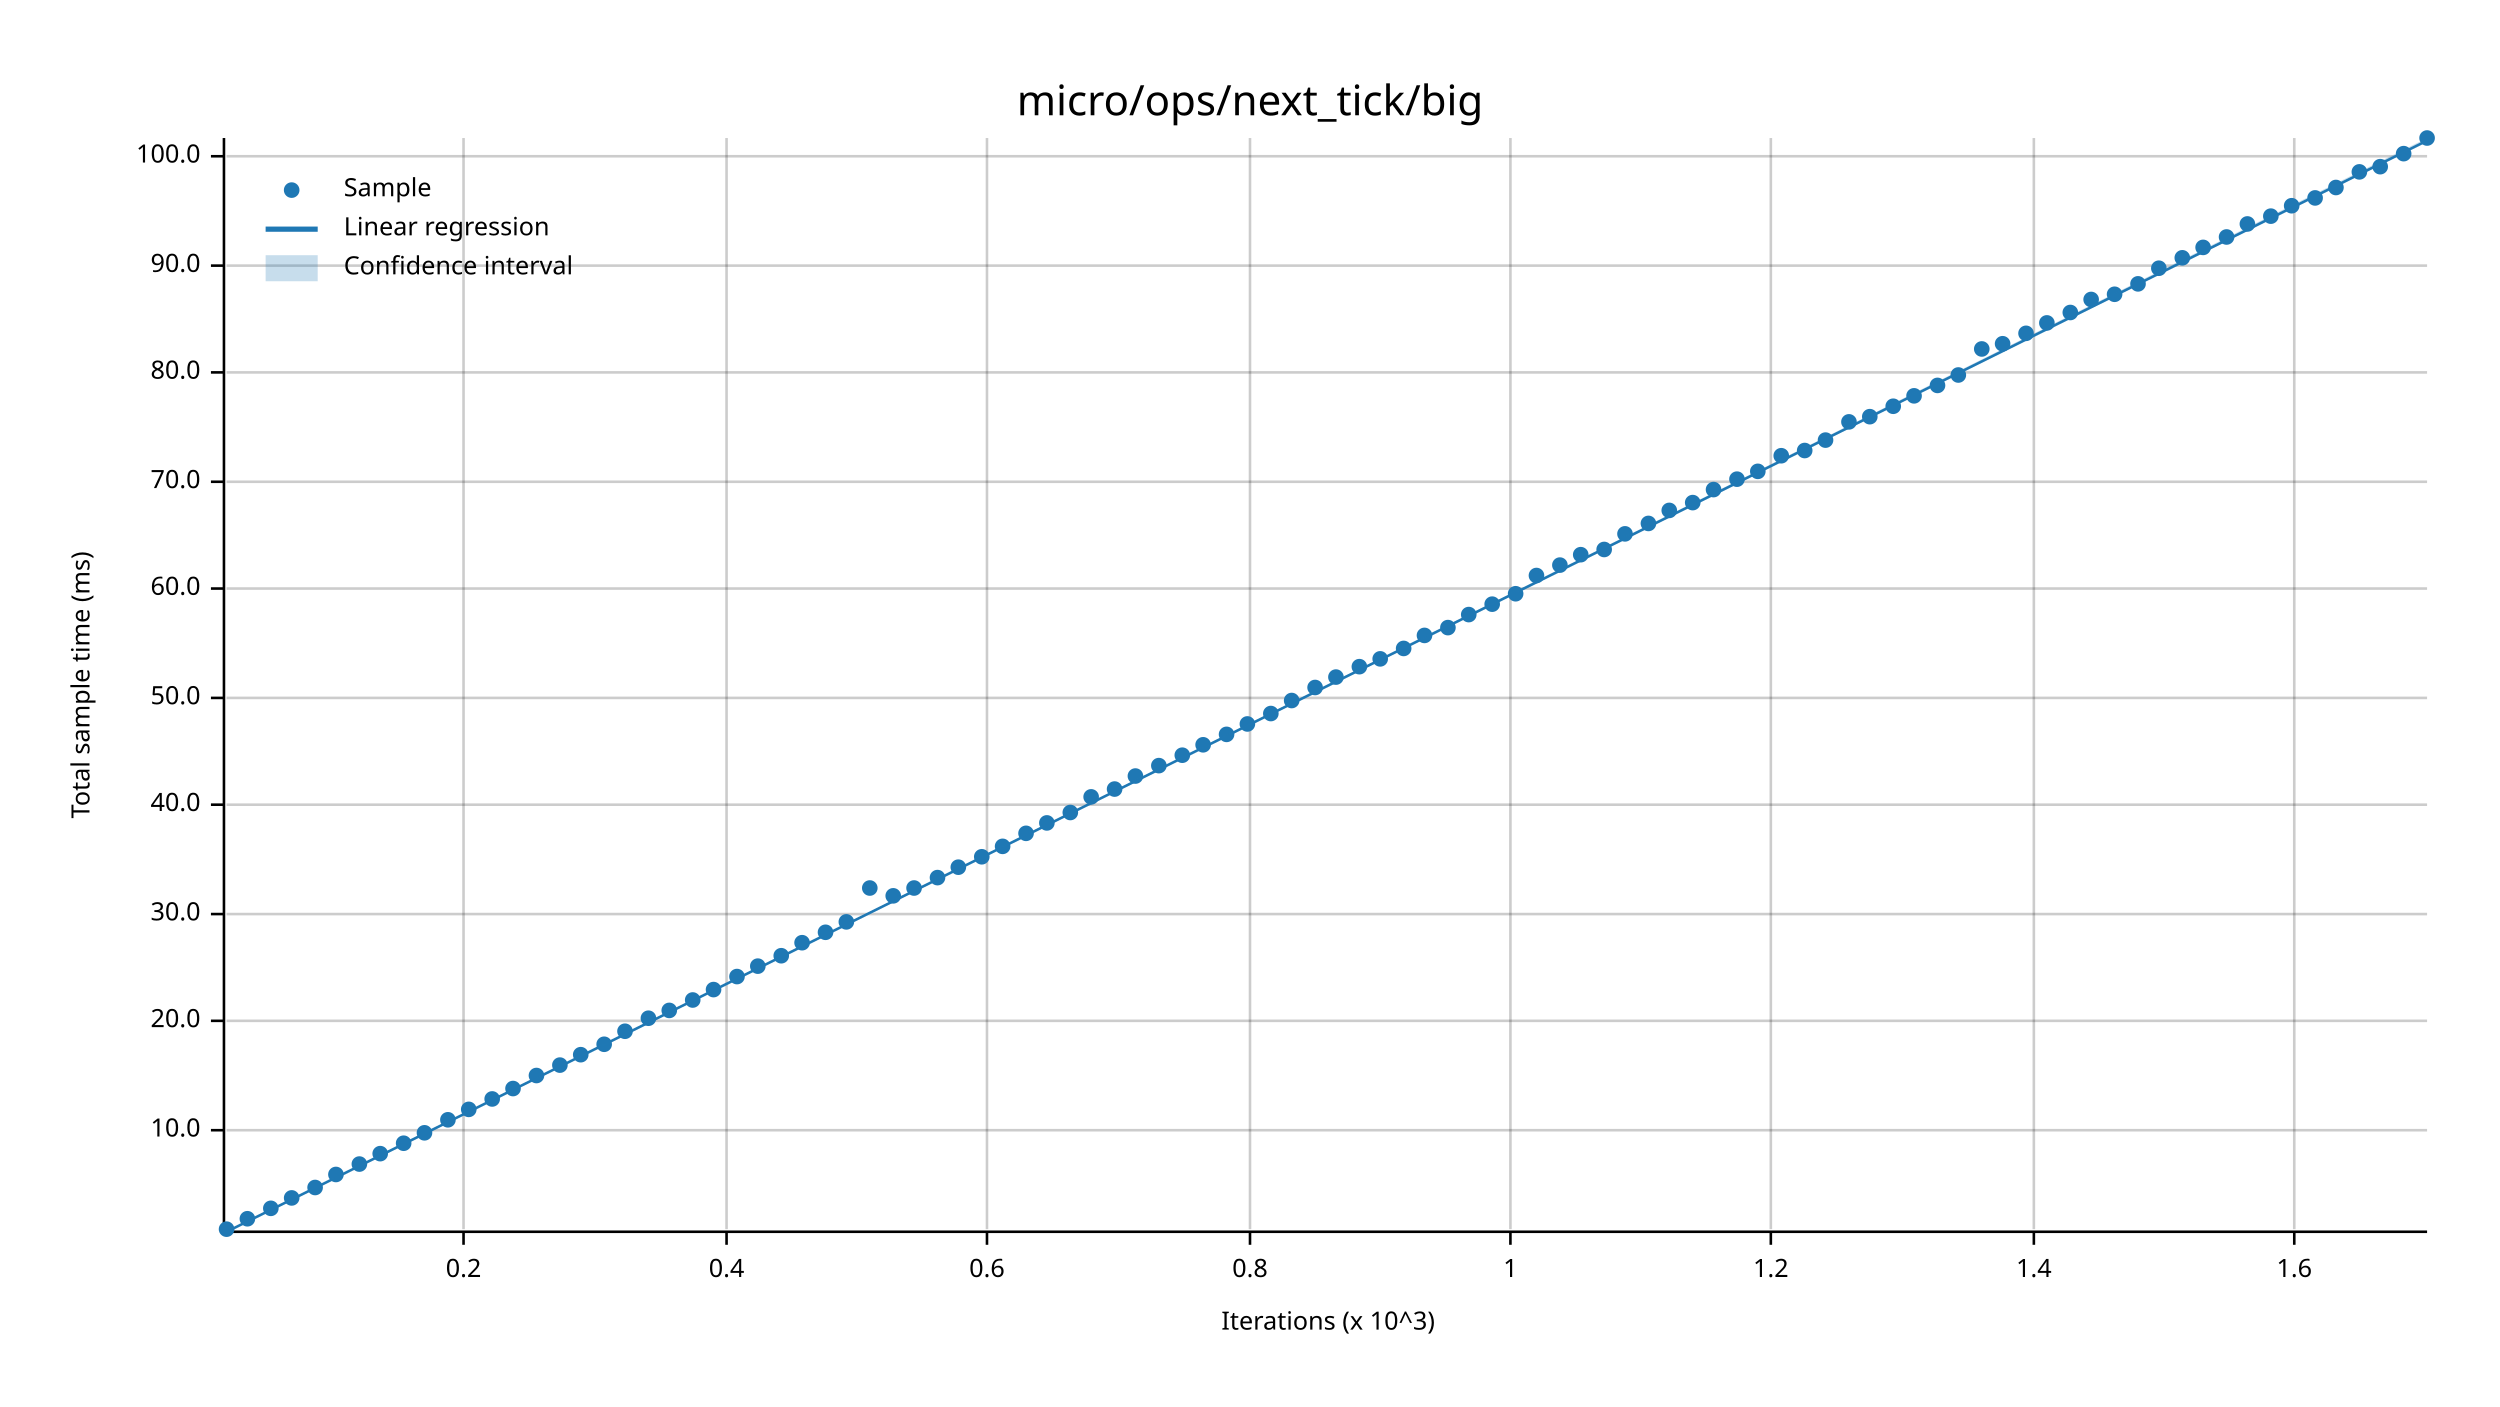
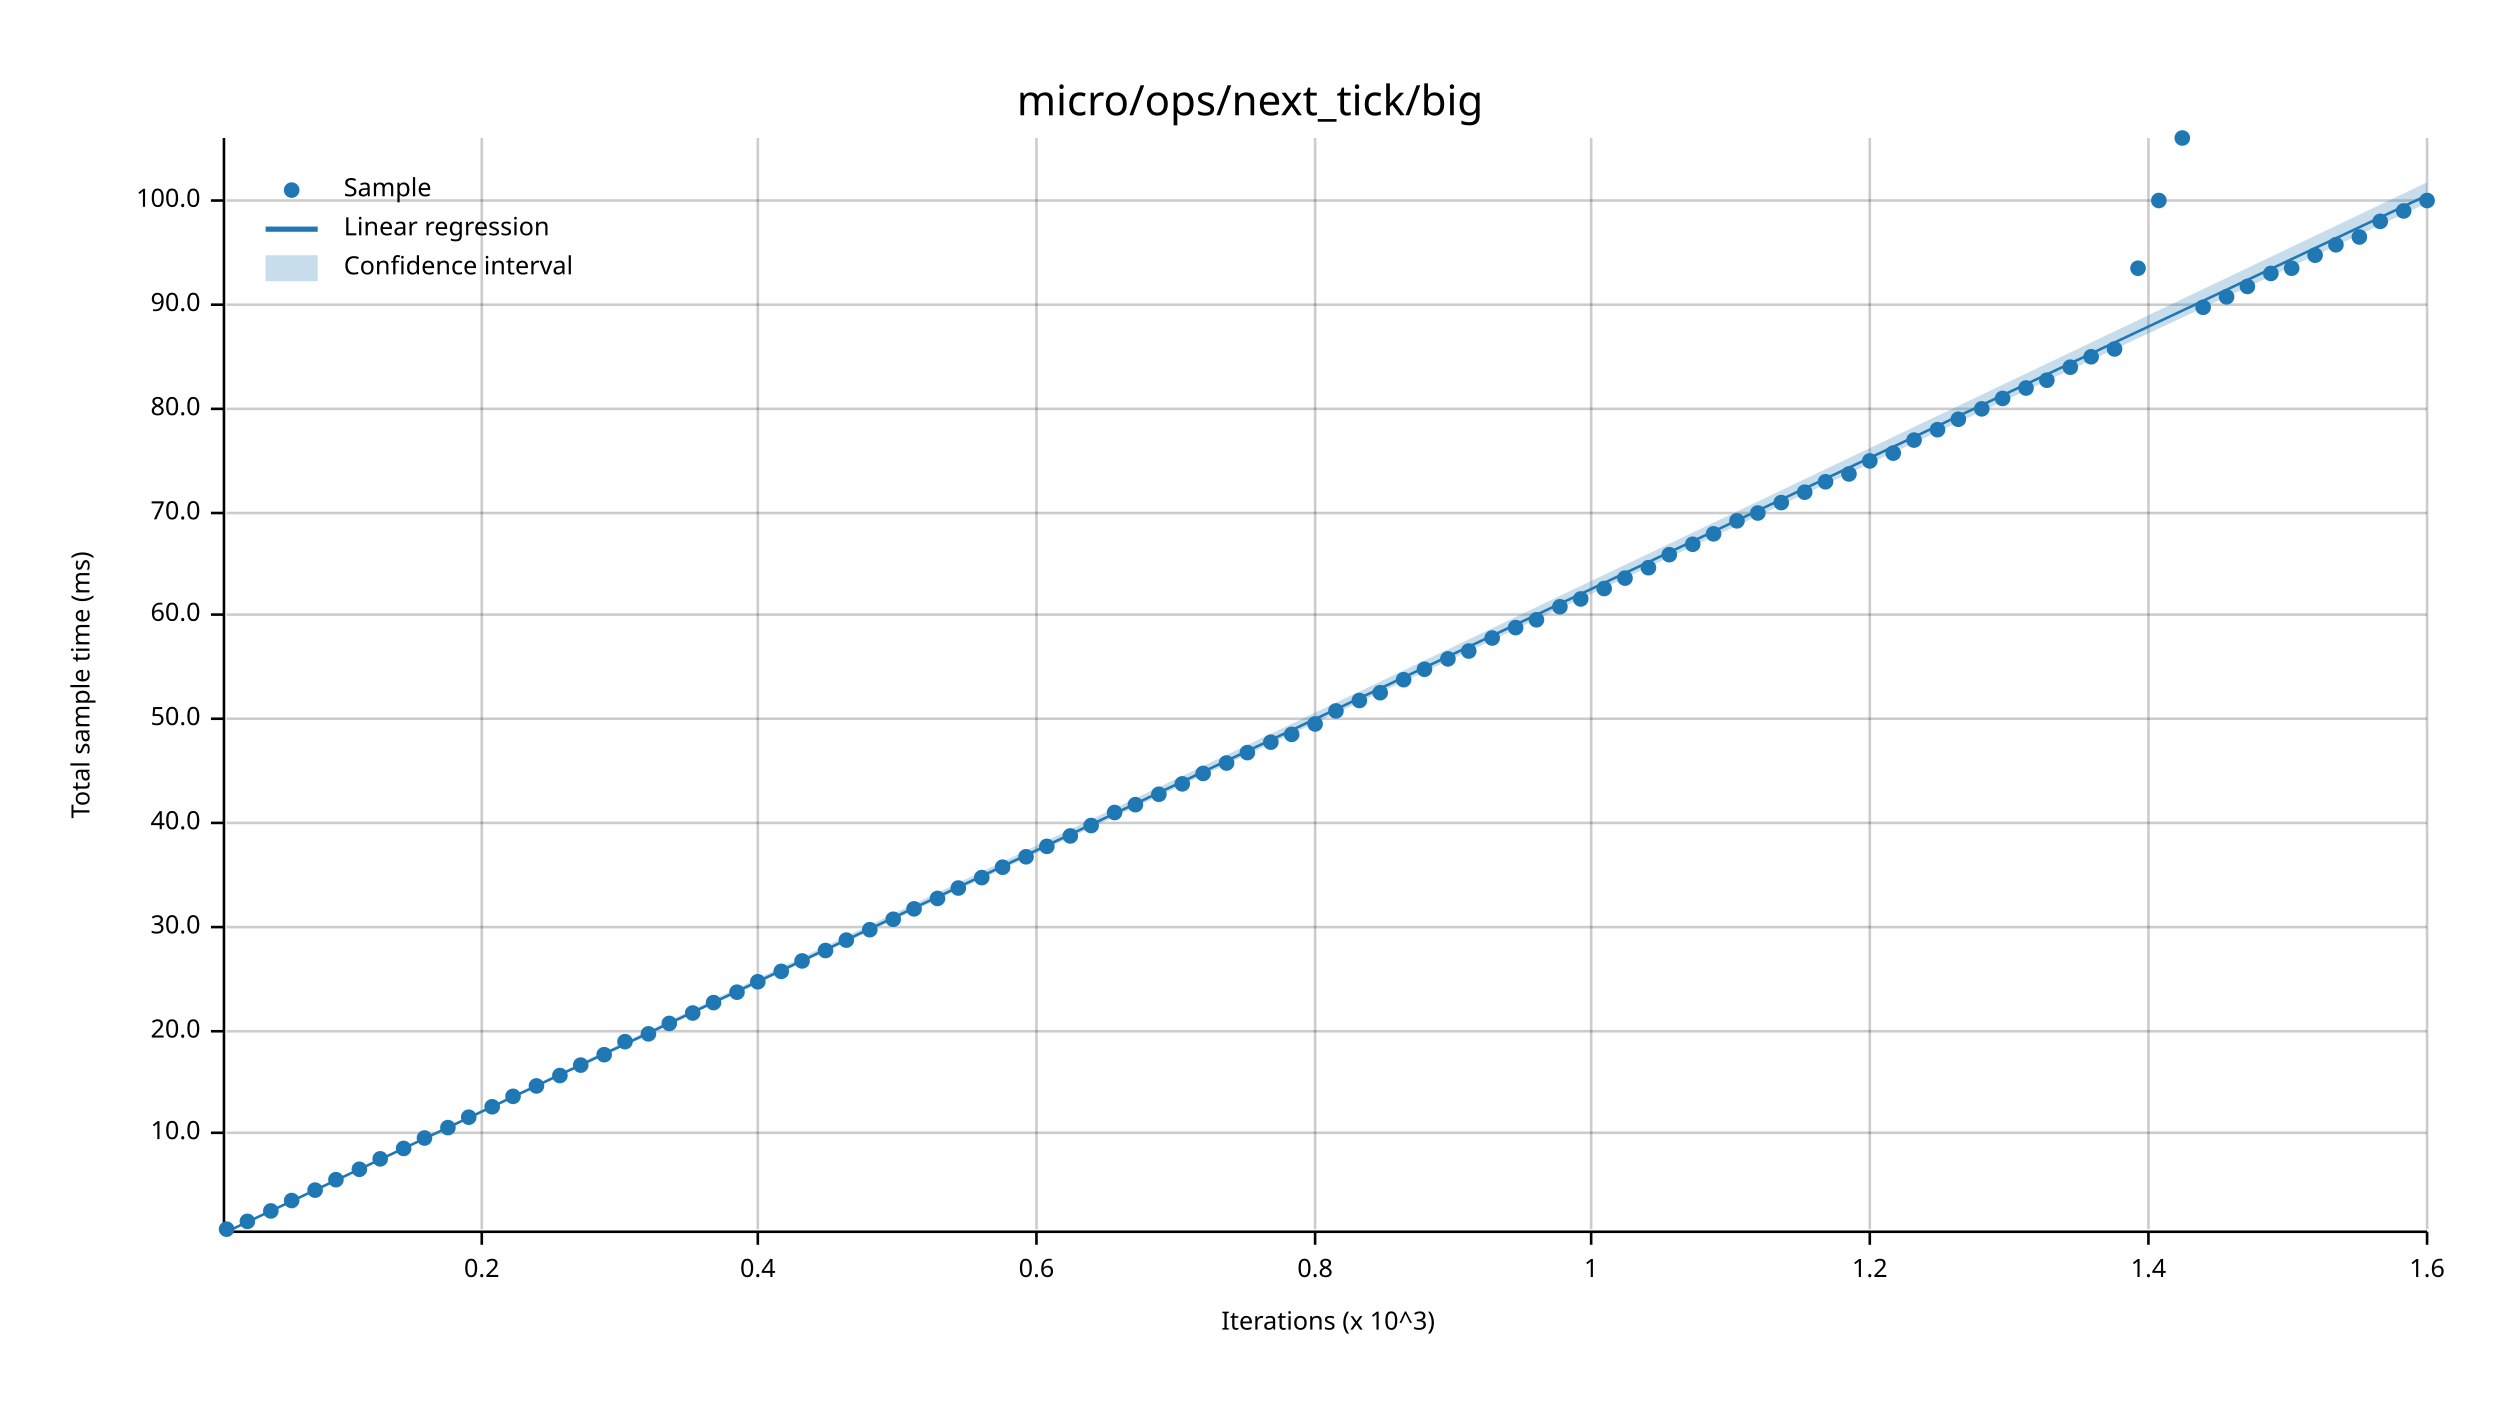
<svg xmlns="http://www.w3.org/2000/svg" width="960" height="540" viewBox="0 0 960 540">
  <text x="480" y="32" dy="0.76em" text-anchor="middle" font-family="sans-serif" font-size="16.129" opacity="1" fill="#000000">
micro/ops/next_tick/big
</text>
  <text x="27" y="263" dy="0.76em" text-anchor="middle" font-family="sans-serif" font-size="9.677" opacity="1" fill="#000000" transform="rotate(270, 27, 263)">
Total sample time (ms)
</text>
  <text x="510" y="513" dy="-0.5ex" text-anchor="middle" font-family="sans-serif" font-size="9.677" opacity="1" fill="#000000">
Iterations (x 10^3)
</text>
-   <line opacity="0.2" stroke="#000000" stroke-width="1" x1="178" y1="472" x2="178" y2="53" />
-   <line opacity="0.2" stroke="#000000" stroke-width="1" x1="279" y1="472" x2="279" y2="53" />
-   <line opacity="0.2" stroke="#000000" stroke-width="1" x1="379" y1="472" x2="379" y2="53" />
-   <line opacity="0.2" stroke="#000000" stroke-width="1" x1="480" y1="472" x2="480" y2="53" />
-   <line opacity="0.2" stroke="#000000" stroke-width="1" x1="580" y1="472" x2="580" y2="53" />
-   <line opacity="0.2" stroke="#000000" stroke-width="1" x1="680" y1="472" x2="680" y2="53" />
-   <line opacity="0.2" stroke="#000000" stroke-width="1" x1="781" y1="472" x2="781" y2="53" />
-   <line opacity="0.2" stroke="#000000" stroke-width="1" x1="881" y1="472" x2="881" y2="53" />
-   <line opacity="0.2" stroke="#000000" stroke-width="1" x1="87" y1="434" x2="932" y2="434" />
-   <line opacity="0.2" stroke="#000000" stroke-width="1" x1="87" y1="392" x2="932" y2="392" />
-   <line opacity="0.2" stroke="#000000" stroke-width="1" x1="87" y1="351" x2="932" y2="351" />
-   <line opacity="0.2" stroke="#000000" stroke-width="1" x1="87" y1="309" x2="932" y2="309" />
-   <line opacity="0.2" stroke="#000000" stroke-width="1" x1="87" y1="268" x2="932" y2="268" />
-   <line opacity="0.2" stroke="#000000" stroke-width="1" x1="87" y1="226" x2="932" y2="226" />
-   <line opacity="0.2" stroke="#000000" stroke-width="1" x1="87" y1="185" x2="932" y2="185" />
-   <line opacity="0.2" stroke="#000000" stroke-width="1" x1="87" y1="143" x2="932" y2="143" />
-   <line opacity="0.2" stroke="#000000" stroke-width="1" x1="87" y1="102" x2="932" y2="102" />
-   <line opacity="0.2" stroke="#000000" stroke-width="1" x1="87" y1="60" x2="932" y2="60" />
+   <line opacity="0.2" stroke="#000000" stroke-width="1" x1="185" y1="472" x2="185" y2="53" />
+   <line opacity="0.2" stroke="#000000" stroke-width="1" x1="291" y1="472" x2="291" y2="53" />
+   <line opacity="0.2" stroke="#000000" stroke-width="1" x1="398" y1="472" x2="398" y2="53" />
+   <line opacity="0.2" stroke="#000000" stroke-width="1" x1="505" y1="472" x2="505" y2="53" />
+   <line opacity="0.2" stroke="#000000" stroke-width="1" x1="611" y1="472" x2="611" y2="53" />
+   <line opacity="0.2" stroke="#000000" stroke-width="1" x1="718" y1="472" x2="718" y2="53" />
+   <line opacity="0.2" stroke="#000000" stroke-width="1" x1="825" y1="472" x2="825" y2="53" />
+   <line opacity="0.2" stroke="#000000" stroke-width="1" x1="932" y1="472" x2="932" y2="53" />
+   <line opacity="0.2" stroke="#000000" stroke-width="1" x1="87" y1="435" x2="932" y2="435" />
+   <line opacity="0.2" stroke="#000000" stroke-width="1" x1="87" y1="396" x2="932" y2="396" />
+   <line opacity="0.2" stroke="#000000" stroke-width="1" x1="87" y1="356" x2="932" y2="356" />
+   <line opacity="0.2" stroke="#000000" stroke-width="1" x1="87" y1="316" x2="932" y2="316" />
+   <line opacity="0.2" stroke="#000000" stroke-width="1" x1="87" y1="276" x2="932" y2="276" />
+   <line opacity="0.2" stroke="#000000" stroke-width="1" x1="87" y1="236" x2="932" y2="236" />
+   <line opacity="0.2" stroke="#000000" stroke-width="1" x1="87" y1="197" x2="932" y2="197" />
+   <line opacity="0.2" stroke="#000000" stroke-width="1" x1="87" y1="157" x2="932" y2="157" />
+   <line opacity="0.2" stroke="#000000" stroke-width="1" x1="87" y1="117" x2="932" y2="117" />
+   <line opacity="0.2" stroke="#000000" stroke-width="1" x1="87" y1="77" x2="932" y2="77" />
  <polyline fill="none" opacity="1" stroke="#000000" stroke-width="1" points="86,53 86,472 " />
-   <text x="77" y="434" dy="0.5ex" text-anchor="end" font-family="sans-serif" font-size="9.677" opacity="1" fill="#000000">
+   <text x="77" y="435" dy="0.5ex" text-anchor="end" font-family="sans-serif" font-size="9.677" opacity="1" fill="#000000">
10.0
</text>
-   <polyline fill="none" opacity="1" stroke="#000000" stroke-width="1" points="81,434 86,434 " />
-   <text x="77" y="392" dy="0.5ex" text-anchor="end" font-family="sans-serif" font-size="9.677" opacity="1" fill="#000000">
+   <polyline fill="none" opacity="1" stroke="#000000" stroke-width="1" points="81,435 86,435 " />
+   <text x="77" y="396" dy="0.5ex" text-anchor="end" font-family="sans-serif" font-size="9.677" opacity="1" fill="#000000">
20.0
</text>
-   <polyline fill="none" opacity="1" stroke="#000000" stroke-width="1" points="81,392 86,392 " />
-   <text x="77" y="351" dy="0.5ex" text-anchor="end" font-family="sans-serif" font-size="9.677" opacity="1" fill="#000000">
+   <polyline fill="none" opacity="1" stroke="#000000" stroke-width="1" points="81,396 86,396 " />
+   <text x="77" y="356" dy="0.5ex" text-anchor="end" font-family="sans-serif" font-size="9.677" opacity="1" fill="#000000">
30.0
</text>
-   <polyline fill="none" opacity="1" stroke="#000000" stroke-width="1" points="81,351 86,351 " />
-   <text x="77" y="309" dy="0.5ex" text-anchor="end" font-family="sans-serif" font-size="9.677" opacity="1" fill="#000000">
+   <polyline fill="none" opacity="1" stroke="#000000" stroke-width="1" points="81,356 86,356 " />
+   <text x="77" y="316" dy="0.5ex" text-anchor="end" font-family="sans-serif" font-size="9.677" opacity="1" fill="#000000">
40.0
</text>
-   <polyline fill="none" opacity="1" stroke="#000000" stroke-width="1" points="81,309 86,309 " />
-   <text x="77" y="268" dy="0.5ex" text-anchor="end" font-family="sans-serif" font-size="9.677" opacity="1" fill="#000000">
+   <polyline fill="none" opacity="1" stroke="#000000" stroke-width="1" points="81,316 86,316 " />
+   <text x="77" y="276" dy="0.5ex" text-anchor="end" font-family="sans-serif" font-size="9.677" opacity="1" fill="#000000">
50.0
</text>
-   <polyline fill="none" opacity="1" stroke="#000000" stroke-width="1" points="81,268 86,268 " />
-   <text x="77" y="226" dy="0.5ex" text-anchor="end" font-family="sans-serif" font-size="9.677" opacity="1" fill="#000000">
+   <polyline fill="none" opacity="1" stroke="#000000" stroke-width="1" points="81,276 86,276 " />
+   <text x="77" y="236" dy="0.5ex" text-anchor="end" font-family="sans-serif" font-size="9.677" opacity="1" fill="#000000">
60.0
</text>
-   <polyline fill="none" opacity="1" stroke="#000000" stroke-width="1" points="81,226 86,226 " />
-   <text x="77" y="185" dy="0.5ex" text-anchor="end" font-family="sans-serif" font-size="9.677" opacity="1" fill="#000000">
+   <polyline fill="none" opacity="1" stroke="#000000" stroke-width="1" points="81,236 86,236 " />
+   <text x="77" y="197" dy="0.5ex" text-anchor="end" font-family="sans-serif" font-size="9.677" opacity="1" fill="#000000">
70.0
</text>
-   <polyline fill="none" opacity="1" stroke="#000000" stroke-width="1" points="81,185 86,185 " />
-   <text x="77" y="143" dy="0.5ex" text-anchor="end" font-family="sans-serif" font-size="9.677" opacity="1" fill="#000000">
+   <polyline fill="none" opacity="1" stroke="#000000" stroke-width="1" points="81,197 86,197 " />
+   <text x="77" y="157" dy="0.5ex" text-anchor="end" font-family="sans-serif" font-size="9.677" opacity="1" fill="#000000">
80.0
</text>
-   <polyline fill="none" opacity="1" stroke="#000000" stroke-width="1" points="81,143 86,143 " />
-   <text x="77" y="102" dy="0.5ex" text-anchor="end" font-family="sans-serif" font-size="9.677" opacity="1" fill="#000000">
+   <polyline fill="none" opacity="1" stroke="#000000" stroke-width="1" points="81,157 86,157 " />
+   <text x="77" y="117" dy="0.5ex" text-anchor="end" font-family="sans-serif" font-size="9.677" opacity="1" fill="#000000">
90.0
</text>
-   <polyline fill="none" opacity="1" stroke="#000000" stroke-width="1" points="81,102 86,102 " />
-   <text x="77" y="60" dy="0.5ex" text-anchor="end" font-family="sans-serif" font-size="9.677" opacity="1" fill="#000000">
+   <polyline fill="none" opacity="1" stroke="#000000" stroke-width="1" points="81,117 86,117 " />
+   <text x="77" y="77" dy="0.5ex" text-anchor="end" font-family="sans-serif" font-size="9.677" opacity="1" fill="#000000">
100.0
</text>
-   <polyline fill="none" opacity="1" stroke="#000000" stroke-width="1" points="81,60 86,60 " />
+   <polyline fill="none" opacity="1" stroke="#000000" stroke-width="1" points="81,77 86,77 " />
  <polyline fill="none" opacity="1" stroke="#000000" stroke-width="1" points="87,473 932,473 " />
-   <text x="178" y="483" dy="0.76em" text-anchor="middle" font-family="sans-serif" font-size="9.677" opacity="1" fill="#000000">
+   <text x="185" y="483" dy="0.76em" text-anchor="middle" font-family="sans-serif" font-size="9.677" opacity="1" fill="#000000">
0.2
</text>
-   <polyline fill="none" opacity="1" stroke="#000000" stroke-width="1" points="178,473 178,478 " />
-   <text x="279" y="483" dy="0.76em" text-anchor="middle" font-family="sans-serif" font-size="9.677" opacity="1" fill="#000000">
+   <polyline fill="none" opacity="1" stroke="#000000" stroke-width="1" points="185,473 185,478 " />
+   <text x="291" y="483" dy="0.76em" text-anchor="middle" font-family="sans-serif" font-size="9.677" opacity="1" fill="#000000">
0.4
</text>
-   <polyline fill="none" opacity="1" stroke="#000000" stroke-width="1" points="279,473 279,478 " />
-   <text x="379" y="483" dy="0.76em" text-anchor="middle" font-family="sans-serif" font-size="9.677" opacity="1" fill="#000000">
+   <polyline fill="none" opacity="1" stroke="#000000" stroke-width="1" points="291,473 291,478 " />
+   <text x="398" y="483" dy="0.76em" text-anchor="middle" font-family="sans-serif" font-size="9.677" opacity="1" fill="#000000">
0.6
</text>
-   <polyline fill="none" opacity="1" stroke="#000000" stroke-width="1" points="379,473 379,478 " />
-   <text x="480" y="483" dy="0.76em" text-anchor="middle" font-family="sans-serif" font-size="9.677" opacity="1" fill="#000000">
+   <polyline fill="none" opacity="1" stroke="#000000" stroke-width="1" points="398,473 398,478 " />
+   <text x="505" y="483" dy="0.76em" text-anchor="middle" font-family="sans-serif" font-size="9.677" opacity="1" fill="#000000">
0.8
</text>
-   <polyline fill="none" opacity="1" stroke="#000000" stroke-width="1" points="480,473 480,478 " />
-   <text x="580" y="483" dy="0.76em" text-anchor="middle" font-family="sans-serif" font-size="9.677" opacity="1" fill="#000000">
+   <polyline fill="none" opacity="1" stroke="#000000" stroke-width="1" points="505,473 505,478 " />
+   <text x="611" y="483" dy="0.76em" text-anchor="middle" font-family="sans-serif" font-size="9.677" opacity="1" fill="#000000">
1
</text>
-   <polyline fill="none" opacity="1" stroke="#000000" stroke-width="1" points="580,473 580,478 " />
-   <text x="680" y="483" dy="0.76em" text-anchor="middle" font-family="sans-serif" font-size="9.677" opacity="1" fill="#000000">
+   <polyline fill="none" opacity="1" stroke="#000000" stroke-width="1" points="611,473 611,478 " />
+   <text x="718" y="483" dy="0.76em" text-anchor="middle" font-family="sans-serif" font-size="9.677" opacity="1" fill="#000000">
1.2
</text>
-   <polyline fill="none" opacity="1" stroke="#000000" stroke-width="1" points="680,473 680,478 " />
-   <text x="781" y="483" dy="0.76em" text-anchor="middle" font-family="sans-serif" font-size="9.677" opacity="1" fill="#000000">
+   <polyline fill="none" opacity="1" stroke="#000000" stroke-width="1" points="718,473 718,478 " />
+   <text x="825" y="483" dy="0.76em" text-anchor="middle" font-family="sans-serif" font-size="9.677" opacity="1" fill="#000000">
1.4
</text>
-   <polyline fill="none" opacity="1" stroke="#000000" stroke-width="1" points="781,473 781,478 " />
-   <text x="881" y="483" dy="0.76em" text-anchor="middle" font-family="sans-serif" font-size="9.677" opacity="1" fill="#000000">
+   <polyline fill="none" opacity="1" stroke="#000000" stroke-width="1" points="825,473 825,478 " />
+   <text x="932" y="483" dy="0.76em" text-anchor="middle" font-family="sans-serif" font-size="9.677" opacity="1" fill="#000000">
1.6
</text>
-   <polyline fill="none" opacity="1" stroke="#000000" stroke-width="1" points="881,473 881,478 " />
+   <polyline fill="none" opacity="1" stroke="#000000" stroke-width="1" points="932,473 932,478 " />
  <circle cx="87" cy="472" r="3" opacity="1" fill="#1F78B4" stroke="none" stroke-width="1" />
-   <circle cx="95" cy="468" r="3" opacity="1" fill="#1F78B4" stroke="none" stroke-width="1" />
-   <circle cx="104" cy="464" r="3" opacity="1" fill="#1F78B4" stroke="none" stroke-width="1" />
-   <circle cx="112" cy="460" r="3" opacity="1" fill="#1F78B4" stroke="none" stroke-width="1" />
-   <circle cx="121" cy="456" r="3" opacity="1" fill="#1F78B4" stroke="none" stroke-width="1" />
-   <circle cx="129" cy="451" r="3" opacity="1" fill="#1F78B4" stroke="none" stroke-width="1" />
-   <circle cx="138" cy="447" r="3" opacity="1" fill="#1F78B4" stroke="none" stroke-width="1" />
-   <circle cx="146" cy="443" r="3" opacity="1" fill="#1F78B4" stroke="none" stroke-width="1" />
-   <circle cx="155" cy="439" r="3" opacity="1" fill="#1F78B4" stroke="none" stroke-width="1" />
-   <circle cx="163" cy="435" r="3" opacity="1" fill="#1F78B4" stroke="none" stroke-width="1" />
-   <circle cx="172" cy="430" r="3" opacity="1" fill="#1F78B4" stroke="none" stroke-width="1" />
-   <circle cx="180" cy="426" r="3" opacity="1" fill="#1F78B4" stroke="none" stroke-width="1" />
-   <circle cx="189" cy="422" r="3" opacity="1" fill="#1F78B4" stroke="none" stroke-width="1" />
-   <circle cx="197" cy="418" r="3" opacity="1" fill="#1F78B4" stroke="none" stroke-width="1" />
-   <circle cx="206" cy="413" r="3" opacity="1" fill="#1F78B4" stroke="none" stroke-width="1" />
-   <circle cx="215" cy="409" r="3" opacity="1" fill="#1F78B4" stroke="none" stroke-width="1" />
-   <circle cx="223" cy="405" r="3" opacity="1" fill="#1F78B4" stroke="none" stroke-width="1" />
-   <circle cx="232" cy="401" r="3" opacity="1" fill="#1F78B4" stroke="none" stroke-width="1" />
-   <circle cx="240" cy="396" r="3" opacity="1" fill="#1F78B4" stroke="none" stroke-width="1" />
-   <circle cx="249" cy="391" r="3" opacity="1" fill="#1F78B4" stroke="none" stroke-width="1" />
-   <circle cx="257" cy="388" r="3" opacity="1" fill="#1F78B4" stroke="none" stroke-width="1" />
-   <circle cx="266" cy="384" r="3" opacity="1" fill="#1F78B4" stroke="none" stroke-width="1" />
-   <circle cx="274" cy="380" r="3" opacity="1" fill="#1F78B4" stroke="none" stroke-width="1" />
-   <circle cx="283" cy="375" r="3" opacity="1" fill="#1F78B4" stroke="none" stroke-width="1" />
-   <circle cx="291" cy="371" r="3" opacity="1" fill="#1F78B4" stroke="none" stroke-width="1" />
-   <circle cx="300" cy="367" r="3" opacity="1" fill="#1F78B4" stroke="none" stroke-width="1" />
-   <circle cx="308" cy="362" r="3" opacity="1" fill="#1F78B4" stroke="none" stroke-width="1" />
-   <circle cx="317" cy="358" r="3" opacity="1" fill="#1F78B4" stroke="none" stroke-width="1" />
-   <circle cx="325" cy="354" r="3" opacity="1" fill="#1F78B4" stroke="none" stroke-width="1" />
-   <circle cx="334" cy="341" r="3" opacity="1" fill="#1F78B4" stroke="none" stroke-width="1" />
-   <circle cx="343" cy="344" r="3" opacity="1" fill="#1F78B4" stroke="none" stroke-width="1" />
-   <circle cx="351" cy="341" r="3" opacity="1" fill="#1F78B4" stroke="none" stroke-width="1" />
-   <circle cx="360" cy="337" r="3" opacity="1" fill="#1F78B4" stroke="none" stroke-width="1" />
-   <circle cx="368" cy="333" r="3" opacity="1" fill="#1F78B4" stroke="none" stroke-width="1" />
-   <circle cx="377" cy="329" r="3" opacity="1" fill="#1F78B4" stroke="none" stroke-width="1" />
-   <circle cx="385" cy="325" r="3" opacity="1" fill="#1F78B4" stroke="none" stroke-width="1" />
-   <circle cx="394" cy="320" r="3" opacity="1" fill="#1F78B4" stroke="none" stroke-width="1" />
-   <circle cx="402" cy="316" r="3" opacity="1" fill="#1F78B4" stroke="none" stroke-width="1" />
-   <circle cx="411" cy="312" r="3" opacity="1" fill="#1F78B4" stroke="none" stroke-width="1" />
-   <circle cx="419" cy="306" r="3" opacity="1" fill="#1F78B4" stroke="none" stroke-width="1" />
-   <circle cx="428" cy="303" r="3" opacity="1" fill="#1F78B4" stroke="none" stroke-width="1" />
-   <circle cx="436" cy="298" r="3" opacity="1" fill="#1F78B4" stroke="none" stroke-width="1" />
-   <circle cx="445" cy="294" r="3" opacity="1" fill="#1F78B4" stroke="none" stroke-width="1" />
-   <circle cx="454" cy="290" r="3" opacity="1" fill="#1F78B4" stroke="none" stroke-width="1" />
-   <circle cx="462" cy="286" r="3" opacity="1" fill="#1F78B4" stroke="none" stroke-width="1" />
-   <circle cx="471" cy="282" r="3" opacity="1" fill="#1F78B4" stroke="none" stroke-width="1" />
-   <circle cx="479" cy="278" r="3" opacity="1" fill="#1F78B4" stroke="none" stroke-width="1" />
-   <circle cx="488" cy="274" r="3" opacity="1" fill="#1F78B4" stroke="none" stroke-width="1" />
-   <circle cx="496" cy="269" r="3" opacity="1" fill="#1F78B4" stroke="none" stroke-width="1" />
-   <circle cx="505" cy="264" r="3" opacity="1" fill="#1F78B4" stroke="none" stroke-width="1" />
-   <circle cx="513" cy="260" r="3" opacity="1" fill="#1F78B4" stroke="none" stroke-width="1" />
-   <circle cx="522" cy="256" r="3" opacity="1" fill="#1F78B4" stroke="none" stroke-width="1" />
-   <circle cx="530" cy="253" r="3" opacity="1" fill="#1F78B4" stroke="none" stroke-width="1" />
-   <circle cx="539" cy="249" r="3" opacity="1" fill="#1F78B4" stroke="none" stroke-width="1" />
-   <circle cx="547" cy="244" r="3" opacity="1" fill="#1F78B4" stroke="none" stroke-width="1" />
-   <circle cx="556" cy="241" r="3" opacity="1" fill="#1F78B4" stroke="none" stroke-width="1" />
-   <circle cx="564" cy="236" r="3" opacity="1" fill="#1F78B4" stroke="none" stroke-width="1" />
-   <circle cx="573" cy="232" r="3" opacity="1" fill="#1F78B4" stroke="none" stroke-width="1" />
-   <circle cx="582" cy="228" r="3" opacity="1" fill="#1F78B4" stroke="none" stroke-width="1" />
-   <circle cx="590" cy="221" r="3" opacity="1" fill="#1F78B4" stroke="none" stroke-width="1" />
-   <circle cx="599" cy="217" r="3" opacity="1" fill="#1F78B4" stroke="none" stroke-width="1" />
-   <circle cx="607" cy="213" r="3" opacity="1" fill="#1F78B4" stroke="none" stroke-width="1" />
-   <circle cx="616" cy="211" r="3" opacity="1" fill="#1F78B4" stroke="none" stroke-width="1" />
-   <circle cx="624" cy="205" r="3" opacity="1" fill="#1F78B4" stroke="none" stroke-width="1" />
-   <circle cx="633" cy="201" r="3" opacity="1" fill="#1F78B4" stroke="none" stroke-width="1" />
-   <circle cx="641" cy="196" r="3" opacity="1" fill="#1F78B4" stroke="none" stroke-width="1" />
-   <circle cx="650" cy="193" r="3" opacity="1" fill="#1F78B4" stroke="none" stroke-width="1" />
-   <circle cx="658" cy="188" r="3" opacity="1" fill="#1F78B4" stroke="none" stroke-width="1" />
-   <circle cx="667" cy="184" r="3" opacity="1" fill="#1F78B4" stroke="none" stroke-width="1" />
-   <circle cx="675" cy="181" r="3" opacity="1" fill="#1F78B4" stroke="none" stroke-width="1" />
-   <circle cx="684" cy="175" r="3" opacity="1" fill="#1F78B4" stroke="none" stroke-width="1" />
-   <circle cx="693" cy="173" r="3" opacity="1" fill="#1F78B4" stroke="none" stroke-width="1" />
-   <circle cx="701" cy="169" r="3" opacity="1" fill="#1F78B4" stroke="none" stroke-width="1" />
-   <circle cx="710" cy="162" r="3" opacity="1" fill="#1F78B4" stroke="none" stroke-width="1" />
-   <circle cx="718" cy="160" r="3" opacity="1" fill="#1F78B4" stroke="none" stroke-width="1" />
-   <circle cx="727" cy="156" r="3" opacity="1" fill="#1F78B4" stroke="none" stroke-width="1" />
-   <circle cx="735" cy="152" r="3" opacity="1" fill="#1F78B4" stroke="none" stroke-width="1" />
-   <circle cx="744" cy="148" r="3" opacity="1" fill="#1F78B4" stroke="none" stroke-width="1" />
-   <circle cx="752" cy="144" r="3" opacity="1" fill="#1F78B4" stroke="none" stroke-width="1" />
-   <circle cx="761" cy="134" r="3" opacity="1" fill="#1F78B4" stroke="none" stroke-width="1" />
-   <circle cx="769" cy="132" r="3" opacity="1" fill="#1F78B4" stroke="none" stroke-width="1" />
-   <circle cx="778" cy="128" r="3" opacity="1" fill="#1F78B4" stroke="none" stroke-width="1" />
-   <circle cx="786" cy="124" r="3" opacity="1" fill="#1F78B4" stroke="none" stroke-width="1" />
-   <circle cx="795" cy="120" r="3" opacity="1" fill="#1F78B4" stroke="none" stroke-width="1" />
-   <circle cx="803" cy="115" r="3" opacity="1" fill="#1F78B4" stroke="none" stroke-width="1" />
-   <circle cx="812" cy="113" r="3" opacity="1" fill="#1F78B4" stroke="none" stroke-width="1" />
-   <circle cx="821" cy="109" r="3" opacity="1" fill="#1F78B4" stroke="none" stroke-width="1" />
-   <circle cx="829" cy="103" r="3" opacity="1" fill="#1F78B4" stroke="none" stroke-width="1" />
-   <circle cx="838" cy="99" r="3" opacity="1" fill="#1F78B4" stroke="none" stroke-width="1" />
-   <circle cx="846" cy="95" r="3" opacity="1" fill="#1F78B4" stroke="none" stroke-width="1" />
-   <circle cx="855" cy="91" r="3" opacity="1" fill="#1F78B4" stroke="none" stroke-width="1" />
-   <circle cx="863" cy="86" r="3" opacity="1" fill="#1F78B4" stroke="none" stroke-width="1" />
-   <circle cx="872" cy="83" r="3" opacity="1" fill="#1F78B4" stroke="none" stroke-width="1" />
-   <circle cx="880" cy="79" r="3" opacity="1" fill="#1F78B4" stroke="none" stroke-width="1" />
-   <circle cx="889" cy="76" r="3" opacity="1" fill="#1F78B4" stroke="none" stroke-width="1" />
-   <circle cx="897" cy="72" r="3" opacity="1" fill="#1F78B4" stroke="none" stroke-width="1" />
-   <circle cx="906" cy="66" r="3" opacity="1" fill="#1F78B4" stroke="none" stroke-width="1" />
-   <circle cx="914" cy="64" r="3" opacity="1" fill="#1F78B4" stroke="none" stroke-width="1" />
-   <circle cx="923" cy="59" r="3" opacity="1" fill="#1F78B4" stroke="none" stroke-width="1" />
-   <circle cx="932" cy="53" r="3" opacity="1" fill="#1F78B4" stroke="none" stroke-width="1" />
-   <polyline fill="none" opacity="1" stroke="#1F78B4" stroke-width="1" points="87,473 932,54 " />
-   <polygon opacity="0.25" fill="#1F78B4" points="87,473 932,54 932,53 " />
+   <circle cx="95" cy="469" r="3" opacity="1" fill="#1F78B4" stroke="none" stroke-width="1" />
+   <circle cx="104" cy="465" r="3" opacity="1" fill="#1F78B4" stroke="none" stroke-width="1" />
+   <circle cx="112" cy="461" r="3" opacity="1" fill="#1F78B4" stroke="none" stroke-width="1" />
+   <circle cx="121" cy="457" r="3" opacity="1" fill="#1F78B4" stroke="none" stroke-width="1" />
+   <circle cx="129" cy="453" r="3" opacity="1" fill="#1F78B4" stroke="none" stroke-width="1" />
+   <circle cx="138" cy="449" r="3" opacity="1" fill="#1F78B4" stroke="none" stroke-width="1" />
+   <circle cx="146" cy="445" r="3" opacity="1" fill="#1F78B4" stroke="none" stroke-width="1" />
+   <circle cx="155" cy="441" r="3" opacity="1" fill="#1F78B4" stroke="none" stroke-width="1" />
+   <circle cx="163" cy="437" r="3" opacity="1" fill="#1F78B4" stroke="none" stroke-width="1" />
+   <circle cx="172" cy="433" r="3" opacity="1" fill="#1F78B4" stroke="none" stroke-width="1" />
+   <circle cx="180" cy="429" r="3" opacity="1" fill="#1F78B4" stroke="none" stroke-width="1" />
+   <circle cx="189" cy="425" r="3" opacity="1" fill="#1F78B4" stroke="none" stroke-width="1" />
+   <circle cx="197" cy="421" r="3" opacity="1" fill="#1F78B4" stroke="none" stroke-width="1" />
+   <circle cx="206" cy="417" r="3" opacity="1" fill="#1F78B4" stroke="none" stroke-width="1" />
+   <circle cx="215" cy="413" r="3" opacity="1" fill="#1F78B4" stroke="none" stroke-width="1" />
+   <circle cx="223" cy="409" r="3" opacity="1" fill="#1F78B4" stroke="none" stroke-width="1" />
+   <circle cx="232" cy="405" r="3" opacity="1" fill="#1F78B4" stroke="none" stroke-width="1" />
+   <circle cx="240" cy="400" r="3" opacity="1" fill="#1F78B4" stroke="none" stroke-width="1" />
+   <circle cx="249" cy="397" r="3" opacity="1" fill="#1F78B4" stroke="none" stroke-width="1" />
+   <circle cx="257" cy="393" r="3" opacity="1" fill="#1F78B4" stroke="none" stroke-width="1" />
+   <circle cx="266" cy="389" r="3" opacity="1" fill="#1F78B4" stroke="none" stroke-width="1" />
+   <circle cx="274" cy="385" r="3" opacity="1" fill="#1F78B4" stroke="none" stroke-width="1" />
+   <circle cx="283" cy="381" r="3" opacity="1" fill="#1F78B4" stroke="none" stroke-width="1" />
+   <circle cx="291" cy="377" r="3" opacity="1" fill="#1F78B4" stroke="none" stroke-width="1" />
+   <circle cx="300" cy="373" r="3" opacity="1" fill="#1F78B4" stroke="none" stroke-width="1" />
+   <circle cx="308" cy="369" r="3" opacity="1" fill="#1F78B4" stroke="none" stroke-width="1" />
+   <circle cx="317" cy="365" r="3" opacity="1" fill="#1F78B4" stroke="none" stroke-width="1" />
+   <circle cx="325" cy="361" r="3" opacity="1" fill="#1F78B4" stroke="none" stroke-width="1" />
+   <circle cx="334" cy="357" r="3" opacity="1" fill="#1F78B4" stroke="none" stroke-width="1" />
+   <circle cx="343" cy="353" r="3" opacity="1" fill="#1F78B4" stroke="none" stroke-width="1" />
+   <circle cx="351" cy="349" r="3" opacity="1" fill="#1F78B4" stroke="none" stroke-width="1" />
+   <circle cx="360" cy="345" r="3" opacity="1" fill="#1F78B4" stroke="none" stroke-width="1" />
+   <circle cx="368" cy="341" r="3" opacity="1" fill="#1F78B4" stroke="none" stroke-width="1" />
+   <circle cx="377" cy="337" r="3" opacity="1" fill="#1F78B4" stroke="none" stroke-width="1" />
+   <circle cx="385" cy="333" r="3" opacity="1" fill="#1F78B4" stroke="none" stroke-width="1" />
+   <circle cx="394" cy="329" r="3" opacity="1" fill="#1F78B4" stroke="none" stroke-width="1" />
+   <circle cx="402" cy="325" r="3" opacity="1" fill="#1F78B4" stroke="none" stroke-width="1" />
+   <circle cx="411" cy="321" r="3" opacity="1" fill="#1F78B4" stroke="none" stroke-width="1" />
+   <circle cx="419" cy="317" r="3" opacity="1" fill="#1F78B4" stroke="none" stroke-width="1" />
+   <circle cx="428" cy="312" r="3" opacity="1" fill="#1F78B4" stroke="none" stroke-width="1" />
+   <circle cx="436" cy="309" r="3" opacity="1" fill="#1F78B4" stroke="none" stroke-width="1" />
+   <circle cx="445" cy="305" r="3" opacity="1" fill="#1F78B4" stroke="none" stroke-width="1" />
+   <circle cx="454" cy="301" r="3" opacity="1" fill="#1F78B4" stroke="none" stroke-width="1" />
+   <circle cx="462" cy="297" r="3" opacity="1" fill="#1F78B4" stroke="none" stroke-width="1" />
+   <circle cx="471" cy="293" r="3" opacity="1" fill="#1F78B4" stroke="none" stroke-width="1" />
+   <circle cx="479" cy="289" r="3" opacity="1" fill="#1F78B4" stroke="none" stroke-width="1" />
+   <circle cx="488" cy="285" r="3" opacity="1" fill="#1F78B4" stroke="none" stroke-width="1" />
+   <circle cx="496" cy="282" r="3" opacity="1" fill="#1F78B4" stroke="none" stroke-width="1" />
+   <circle cx="505" cy="278" r="3" opacity="1" fill="#1F78B4" stroke="none" stroke-width="1" />
+   <circle cx="513" cy="273" r="3" opacity="1" fill="#1F78B4" stroke="none" stroke-width="1" />
+   <circle cx="522" cy="269" r="3" opacity="1" fill="#1F78B4" stroke="none" stroke-width="1" />
+   <circle cx="530" cy="266" r="3" opacity="1" fill="#1F78B4" stroke="none" stroke-width="1" />
+   <circle cx="539" cy="261" r="3" opacity="1" fill="#1F78B4" stroke="none" stroke-width="1" />
+   <circle cx="547" cy="257" r="3" opacity="1" fill="#1F78B4" stroke="none" stroke-width="1" />
+   <circle cx="556" cy="253" r="3" opacity="1" fill="#1F78B4" stroke="none" stroke-width="1" />
+   <circle cx="564" cy="250" r="3" opacity="1" fill="#1F78B4" stroke="none" stroke-width="1" />
+   <circle cx="573" cy="245" r="3" opacity="1" fill="#1F78B4" stroke="none" stroke-width="1" />
+   <circle cx="582" cy="241" r="3" opacity="1" fill="#1F78B4" stroke="none" stroke-width="1" />
+   <circle cx="590" cy="238" r="3" opacity="1" fill="#1F78B4" stroke="none" stroke-width="1" />
+   <circle cx="599" cy="233" r="3" opacity="1" fill="#1F78B4" stroke="none" stroke-width="1" />
+   <circle cx="607" cy="230" r="3" opacity="1" fill="#1F78B4" stroke="none" stroke-width="1" />
+   <circle cx="616" cy="226" r="3" opacity="1" fill="#1F78B4" stroke="none" stroke-width="1" />
+   <circle cx="624" cy="222" r="3" opacity="1" fill="#1F78B4" stroke="none" stroke-width="1" />
+   <circle cx="633" cy="218" r="3" opacity="1" fill="#1F78B4" stroke="none" stroke-width="1" />
+   <circle cx="641" cy="213" r="3" opacity="1" fill="#1F78B4" stroke="none" stroke-width="1" />
+   <circle cx="650" cy="209" r="3" opacity="1" fill="#1F78B4" stroke="none" stroke-width="1" />
+   <circle cx="658" cy="205" r="3" opacity="1" fill="#1F78B4" stroke="none" stroke-width="1" />
+   <circle cx="667" cy="200" r="3" opacity="1" fill="#1F78B4" stroke="none" stroke-width="1" />
+   <circle cx="675" cy="197" r="3" opacity="1" fill="#1F78B4" stroke="none" stroke-width="1" />
+   <circle cx="684" cy="193" r="3" opacity="1" fill="#1F78B4" stroke="none" stroke-width="1" />
+   <circle cx="693" cy="189" r="3" opacity="1" fill="#1F78B4" stroke="none" stroke-width="1" />
+   <circle cx="701" cy="185" r="3" opacity="1" fill="#1F78B4" stroke="none" stroke-width="1" />
+   <circle cx="710" cy="182" r="3" opacity="1" fill="#1F78B4" stroke="none" stroke-width="1" />
+   <circle cx="718" cy="177" r="3" opacity="1" fill="#1F78B4" stroke="none" stroke-width="1" />
+   <circle cx="727" cy="174" r="3" opacity="1" fill="#1F78B4" stroke="none" stroke-width="1" />
+   <circle cx="735" cy="169" r="3" opacity="1" fill="#1F78B4" stroke="none" stroke-width="1" />
+   <circle cx="744" cy="165" r="3" opacity="1" fill="#1F78B4" stroke="none" stroke-width="1" />
+   <circle cx="752" cy="161" r="3" opacity="1" fill="#1F78B4" stroke="none" stroke-width="1" />
+   <circle cx="761" cy="157" r="3" opacity="1" fill="#1F78B4" stroke="none" stroke-width="1" />
+   <circle cx="769" cy="153" r="3" opacity="1" fill="#1F78B4" stroke="none" stroke-width="1" />
+   <circle cx="778" cy="149" r="3" opacity="1" fill="#1F78B4" stroke="none" stroke-width="1" />
+   <circle cx="786" cy="146" r="3" opacity="1" fill="#1F78B4" stroke="none" stroke-width="1" />
+   <circle cx="795" cy="141" r="3" opacity="1" fill="#1F78B4" stroke="none" stroke-width="1" />
+   <circle cx="803" cy="137" r="3" opacity="1" fill="#1F78B4" stroke="none" stroke-width="1" />
+   <circle cx="812" cy="134" r="3" opacity="1" fill="#1F78B4" stroke="none" stroke-width="1" />
+   <circle cx="821" cy="103" r="3" opacity="1" fill="#1F78B4" stroke="none" stroke-width="1" />
+   <circle cx="829" cy="77" r="3" opacity="1" fill="#1F78B4" stroke="none" stroke-width="1" />
+   <circle cx="838" cy="53" r="3" opacity="1" fill="#1F78B4" stroke="none" stroke-width="1" />
+   <circle cx="846" cy="118" r="3" opacity="1" fill="#1F78B4" stroke="none" stroke-width="1" />
+   <circle cx="855" cy="114" r="3" opacity="1" fill="#1F78B4" stroke="none" stroke-width="1" />
+   <circle cx="863" cy="110" r="3" opacity="1" fill="#1F78B4" stroke="none" stroke-width="1" />
+   <circle cx="872" cy="105" r="3" opacity="1" fill="#1F78B4" stroke="none" stroke-width="1" />
+   <circle cx="880" cy="103" r="3" opacity="1" fill="#1F78B4" stroke="none" stroke-width="1" />
+   <circle cx="889" cy="98" r="3" opacity="1" fill="#1F78B4" stroke="none" stroke-width="1" />
+   <circle cx="897" cy="94" r="3" opacity="1" fill="#1F78B4" stroke="none" stroke-width="1" />
+   <circle cx="906" cy="91" r="3" opacity="1" fill="#1F78B4" stroke="none" stroke-width="1" />
+   <circle cx="914" cy="85" r="3" opacity="1" fill="#1F78B4" stroke="none" stroke-width="1" />
+   <circle cx="923" cy="81" r="3" opacity="1" fill="#1F78B4" stroke="none" stroke-width="1" />
+   <circle cx="932" cy="77" r="3" opacity="1" fill="#1F78B4" stroke="none" stroke-width="1" />
+   <polyline fill="none" opacity="1" stroke="#1F78B4" stroke-width="1" points="87,473 932,75 " />
+   <polygon opacity="0.25" fill="#1F78B4" points="87,473 932,78 932,70 " />
  <text x="132" y="68" dy="0.76em" text-anchor="start" font-family="sans-serif" font-size="9.677" opacity="1" fill="#000000">
Sample
</text>
  <text x="132" y="83" dy="0.76em" text-anchor="start" font-family="sans-serif" font-size="9.677" opacity="1" fill="#000000">
Linear regression
</text>
  <text x="132" y="98" dy="0.76em" text-anchor="start" font-family="sans-serif" font-size="9.677" opacity="1" fill="#000000">
Confidence interval
</text>
  <circle cx="112" cy="73" r="3" opacity="1" fill="#1F78B4" stroke="none" stroke-width="1" />
  <polyline fill="none" opacity="1" stroke="#1F78B4" stroke-width="2" points="102,88 122,88 " />
  <rect x="102" y="98" width="20" height="10" opacity="0.25" fill="#1F78B4" stroke="none" />
</svg>
